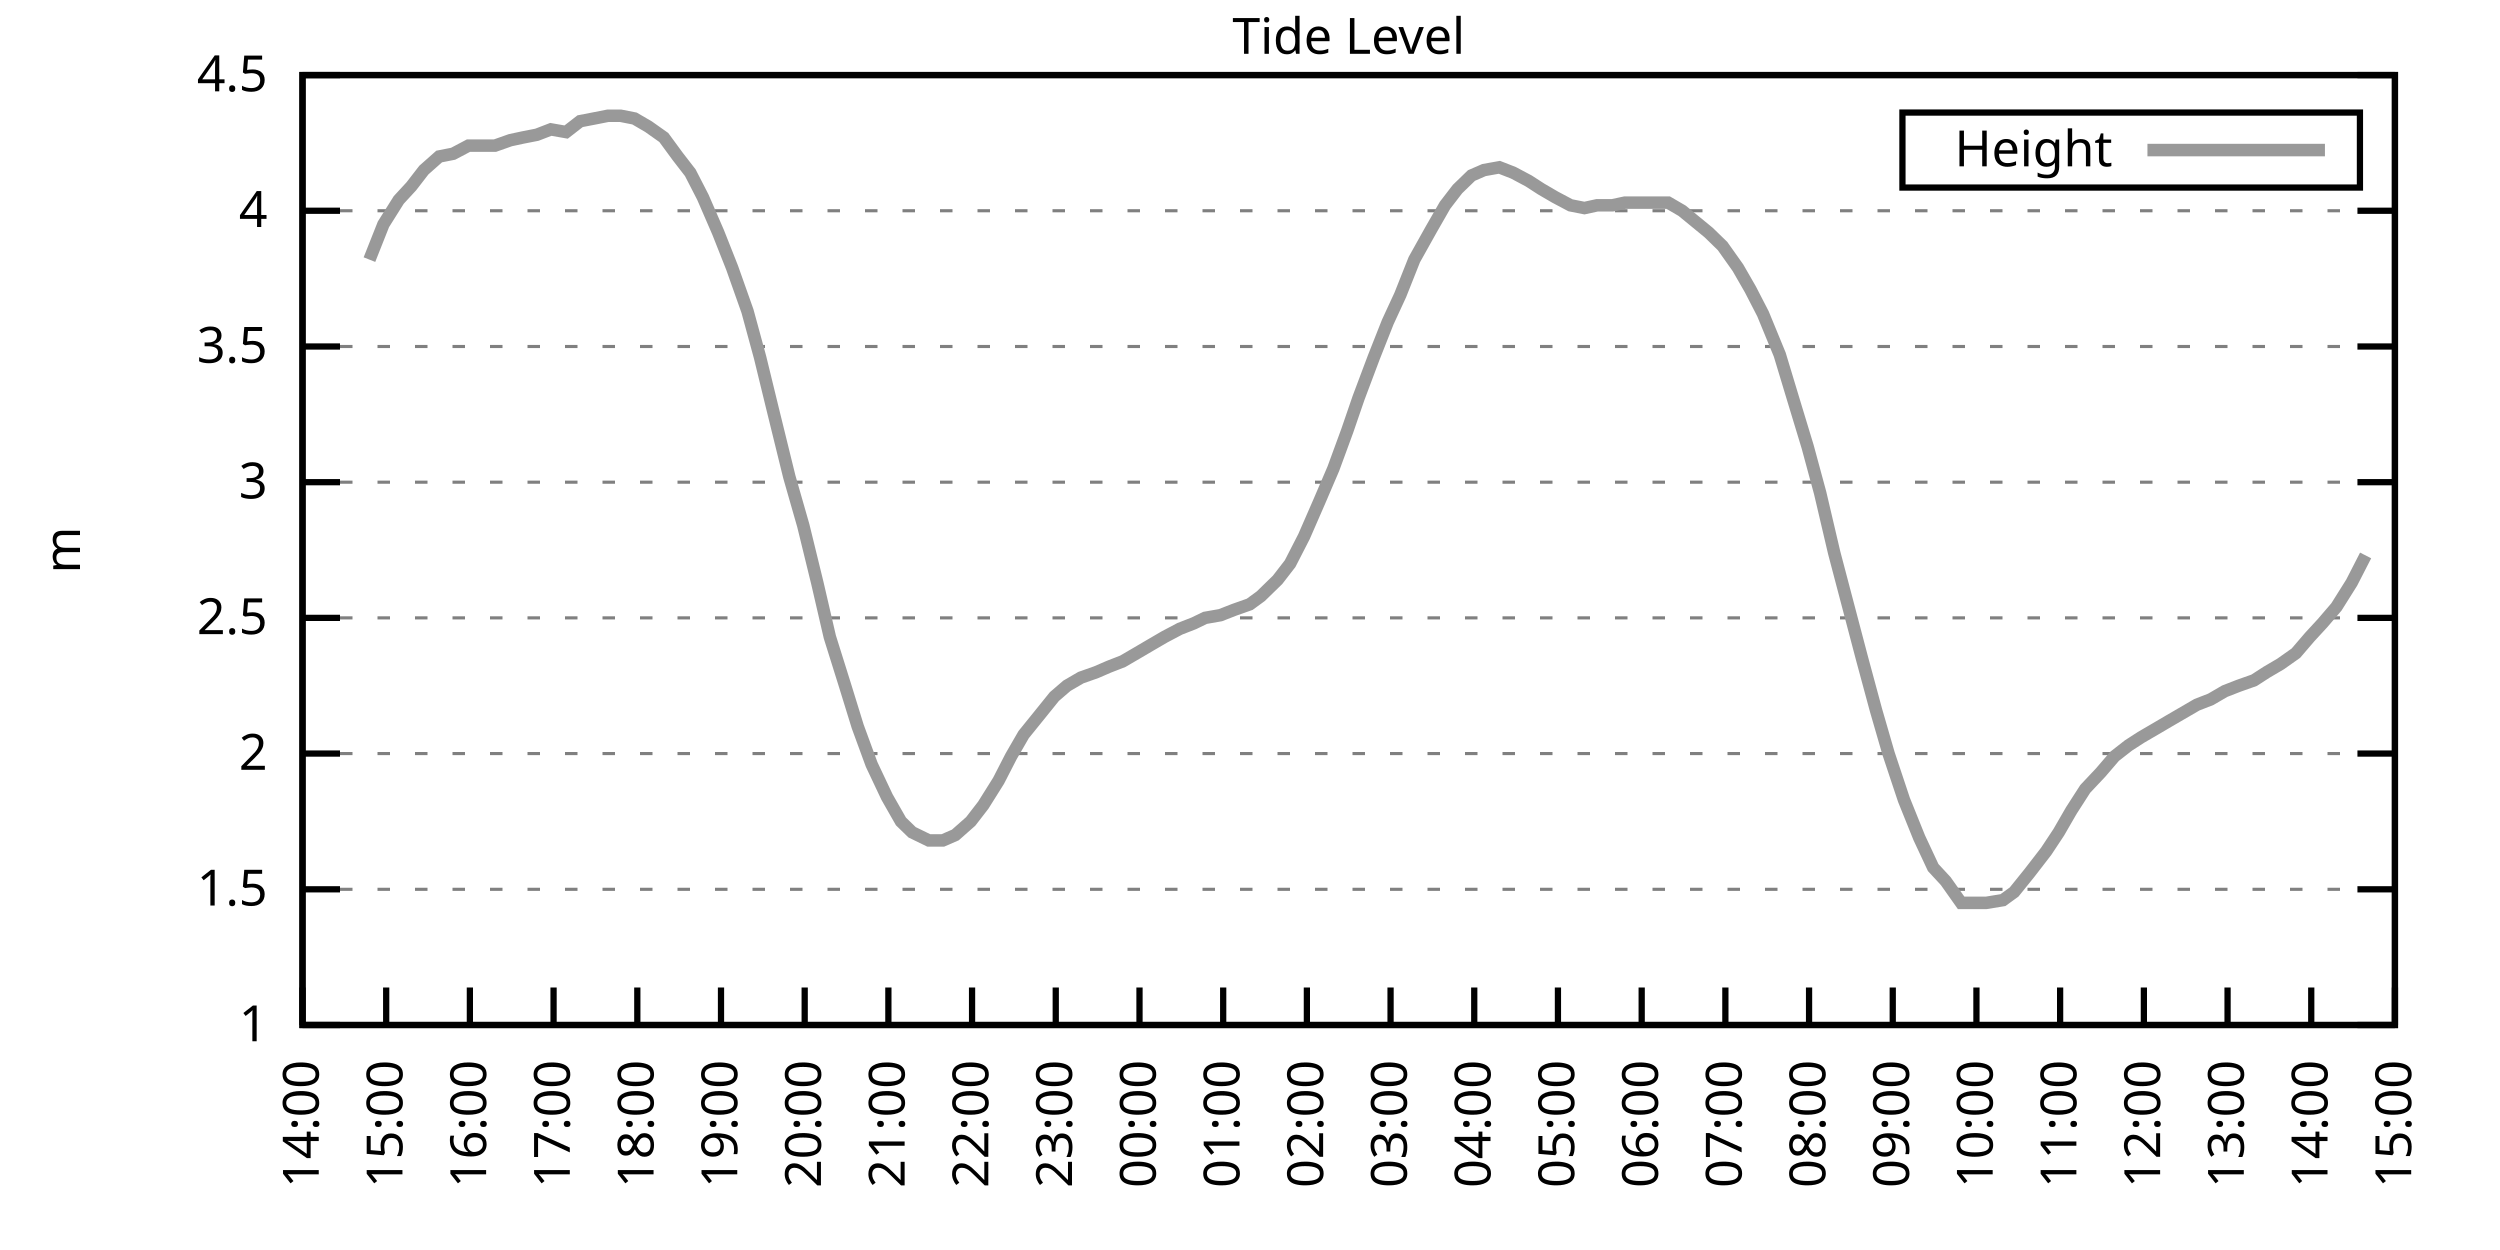
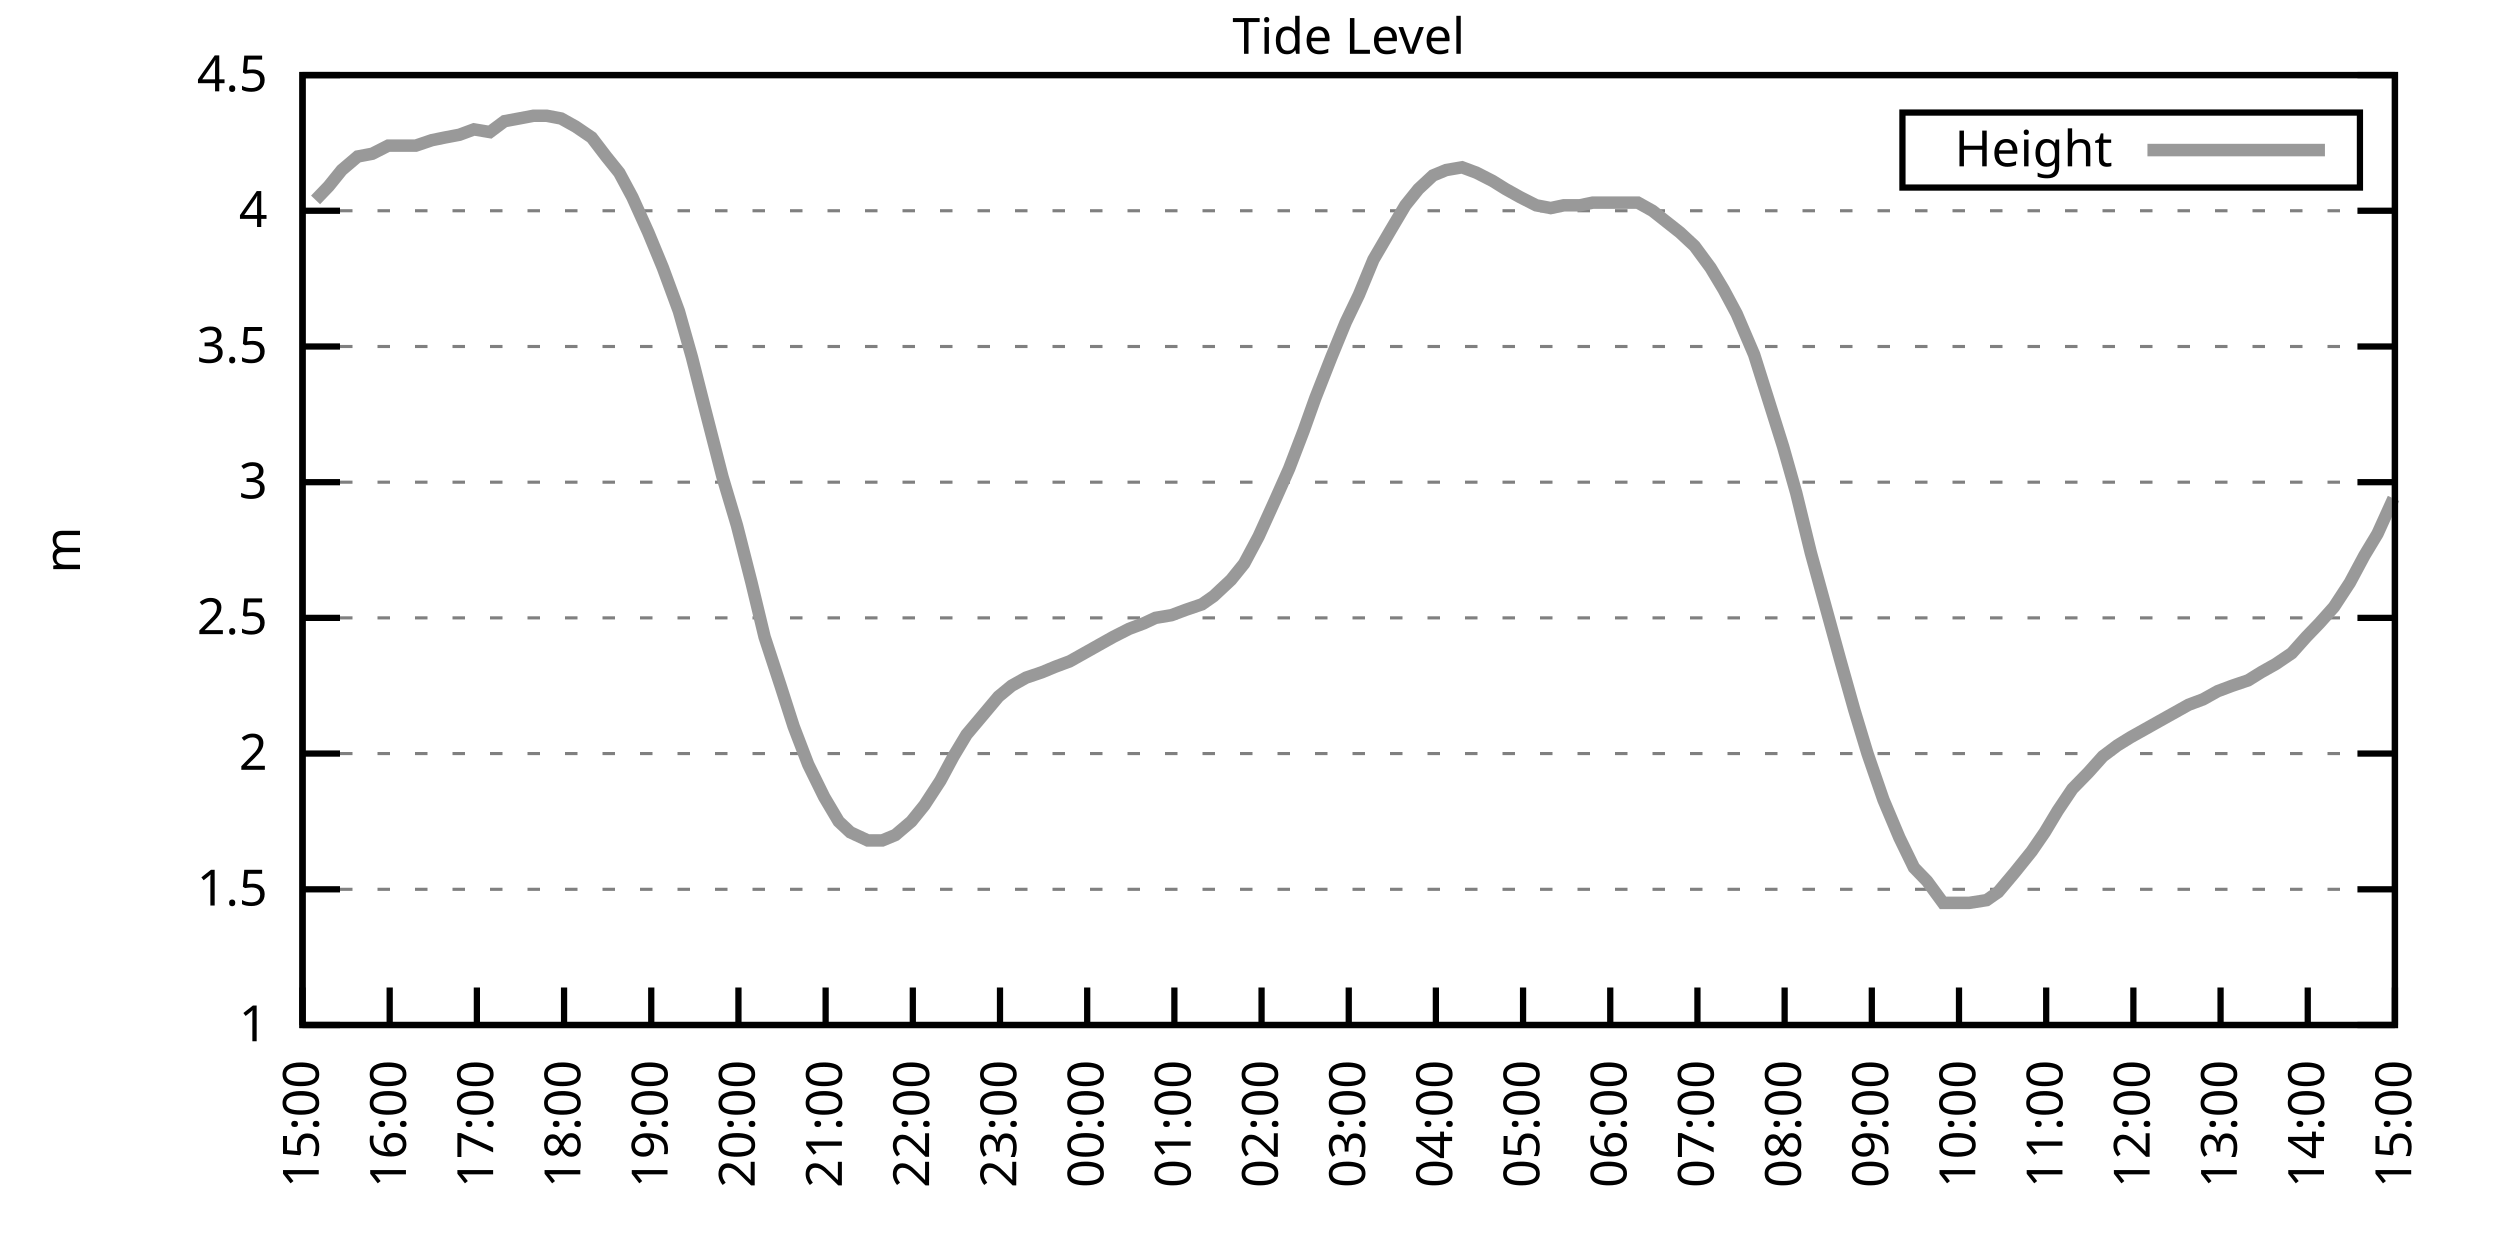
<svg xmlns="http://www.w3.org/2000/svg" xmlns:xlink="http://www.w3.org/1999/xlink" width="400" height="200" viewBox="0 0 400 200">
  <g id="gnuplot_canvas">
    <rect x="0" y="0" width="400" height="200" fill="none" />
    <defs>
      <circle id="gpDot" r="0.5" stroke-width="0.5" stroke="currentColor" />
      <path id="gpPt0" stroke-width="0.333" stroke="currentColor" d="M-1,0 h2 M0,-1 v2" />
      <path id="gpPt1" stroke-width="0.333" stroke="currentColor" d="M-1,-1 L1,1 M1,-1 L-1,1" />
      <path id="gpPt2" stroke-width="0.333" stroke="currentColor" d="M-1,0 L1,0 M0,-1 L0,1 M-1,-1 L1,1 M-1,1 L1,-1" />
      <rect id="gpPt3" stroke-width="0.333" stroke="currentColor" x="-1" y="-1" width="2" height="2" />
      <rect id="gpPt4" stroke-width="0.333" stroke="currentColor" fill="currentColor" x="-1" y="-1" width="2" height="2" />
      <circle id="gpPt5" stroke-width="0.333" stroke="currentColor" cx="0" cy="0" r="1" />
      <use xlink:href="#gpPt5" id="gpPt6" fill="currentColor" stroke="none" />
      <path id="gpPt7" stroke-width="0.333" stroke="currentColor" d="M0,-1.33 L-1.33,0.67 L1.33,0.67 z" />
      <use xlink:href="#gpPt7" id="gpPt8" fill="currentColor" stroke="none" />
      <use xlink:href="#gpPt7" id="gpPt9" stroke="currentColor" transform="rotate(180)" />
      <use xlink:href="#gpPt9" id="gpPt10" fill="currentColor" stroke="none" />
      <use xlink:href="#gpPt3" id="gpPt11" stroke="currentColor" transform="rotate(45)" />
      <use xlink:href="#gpPt11" id="gpPt12" fill="currentColor" stroke="none" />
      <path id="gpPt13" stroke-width="0.333" stroke="currentColor" d="M0,1.330 L1.265,0.411 L0.782,-1.067 L-0.782,-1.076 L-1.265,0.411 z" />
      <use xlink:href="#gpPt13" id="gpPt14" fill="currentColor" stroke="none" />
      <filter id="textbox" filterUnits="objectBoundingBox" x="0" y="0" height="1" width="1">
        <feFlood flood-color="white" flood-opacity="1" result="bgnd" />
        <feComposite in="SourceGraphic" in2="bgnd" operator="atop" />
      </filter>
      <filter id="greybox" filterUnits="objectBoundingBox" x="0" y="0" height="1" width="1">
        <feFlood flood-color="lightgrey" flood-opacity="1" result="grey" />
        <feComposite in="SourceGraphic" in2="grey" operator="atop" />
      </filter>
    </defs>
    <g fill="none" color="white" stroke="currentColor" stroke-width="1.00" stroke-linecap="butt" stroke-linejoin="miter">
</g>
    <g fill="none" color="black" stroke="currentColor" stroke-width="1.00" stroke-linecap="butt" stroke-linejoin="miter">
      <g stroke="none" shape-rendering="crispEdges">
        <polygon fill="rgb(255, 255, 255)" points="48.40,164.00 383.18,164.00 383.18,12.02 48.40,12.02 " />
      </g>
    </g>
    <g fill="none" color="black" stroke="currentColor" stroke-width="1.00" stroke-linecap="butt" stroke-linejoin="miter">
</g>
    <g fill="none" color="black" stroke="black" stroke-width="0.50" stroke-linecap="butt" stroke-linejoin="miter">
</g>
    <g fill="none" color="gray" stroke="currentColor" stroke-width="0.50" stroke-linecap="butt" stroke-linejoin="miter">
      <path stroke="gray" stroke-dasharray="2,4" class="gridline" d="M48.40,164.00 L383.19,164.00  " />
    </g>
    <g fill="none" color="gray" stroke="gray" stroke-width="1.00" stroke-linecap="butt" stroke-linejoin="miter">
</g>
    <g fill="none" color="black" stroke="currentColor" stroke-width="1.00" stroke-linecap="butt" stroke-linejoin="miter">
      <path stroke="black" d="M48.40,164.00 L54.40,164.00 M383.19,164.00 L377.19,164.00  " />
      <g transform="translate(42.80,166.60)" stroke="none" fill="black" font-family="Sans" font-size="8.00" text-anchor="end">
        <text>
          <tspan font-family="Sans"> 1</tspan>
        </text>
      </g>
    </g>
    <g fill="none" color="black" stroke="currentColor" stroke-width="1.00" stroke-linecap="butt" stroke-linejoin="miter">
</g>
    <g fill="none" color="black" stroke="black" stroke-width="0.50" stroke-linecap="butt" stroke-linejoin="miter">
</g>
    <g fill="none" color="gray" stroke="currentColor" stroke-width="0.50" stroke-linecap="butt" stroke-linejoin="miter">
      <path stroke="gray" stroke-dasharray="2,4" class="gridline" d="M48.40,142.29 L383.19,142.29  " />
    </g>
    <g fill="none" color="gray" stroke="gray" stroke-width="1.00" stroke-linecap="butt" stroke-linejoin="miter">
</g>
    <g fill="none" color="black" stroke="currentColor" stroke-width="1.00" stroke-linecap="butt" stroke-linejoin="miter">
      <path stroke="black" d="M48.40,142.29 L54.40,142.29 M383.19,142.29 L377.19,142.29  " />
      <g transform="translate(42.80,144.89)" stroke="none" fill="black" font-family="Sans" font-size="8.00" text-anchor="end">
        <text>
          <tspan font-family="Sans"> 1.5</tspan>
        </text>
      </g>
    </g>
    <g fill="none" color="black" stroke="currentColor" stroke-width="1.00" stroke-linecap="butt" stroke-linejoin="miter">
</g>
    <g fill="none" color="black" stroke="black" stroke-width="0.50" stroke-linecap="butt" stroke-linejoin="miter">
</g>
    <g fill="none" color="gray" stroke="currentColor" stroke-width="0.50" stroke-linecap="butt" stroke-linejoin="miter">
      <path stroke="gray" stroke-dasharray="2,4" class="gridline" d="M48.40,120.57 L383.19,120.57  " />
    </g>
    <g fill="none" color="gray" stroke="gray" stroke-width="1.00" stroke-linecap="butt" stroke-linejoin="miter">
</g>
    <g fill="none" color="black" stroke="currentColor" stroke-width="1.00" stroke-linecap="butt" stroke-linejoin="miter">
      <path stroke="black" d="M48.40,120.57 L54.40,120.57 M383.19,120.57 L377.19,120.57  " />
      <g transform="translate(42.80,123.17)" stroke="none" fill="black" font-family="Sans" font-size="8.00" text-anchor="end">
        <text>
          <tspan font-family="Sans"> 2</tspan>
        </text>
      </g>
    </g>
    <g fill="none" color="black" stroke="currentColor" stroke-width="1.00" stroke-linecap="butt" stroke-linejoin="miter">
</g>
    <g fill="none" color="black" stroke="black" stroke-width="0.50" stroke-linecap="butt" stroke-linejoin="miter">
</g>
    <g fill="none" color="gray" stroke="currentColor" stroke-width="0.50" stroke-linecap="butt" stroke-linejoin="miter">
      <path stroke="gray" stroke-dasharray="2,4" class="gridline" d="M48.40,98.86 L383.19,98.86  " />
    </g>
    <g fill="none" color="gray" stroke="gray" stroke-width="1.00" stroke-linecap="butt" stroke-linejoin="miter">
</g>
    <g fill="none" color="black" stroke="currentColor" stroke-width="1.00" stroke-linecap="butt" stroke-linejoin="miter">
      <path stroke="black" d="M48.40,98.86 L54.40,98.86 M383.19,98.86 L377.19,98.86  " />
      <g transform="translate(42.80,101.46)" stroke="none" fill="black" font-family="Sans" font-size="8.00" text-anchor="end">
        <text>
          <tspan font-family="Sans"> 2.5</tspan>
        </text>
      </g>
    </g>
    <g fill="none" color="black" stroke="currentColor" stroke-width="1.00" stroke-linecap="butt" stroke-linejoin="miter">
</g>
    <g fill="none" color="black" stroke="black" stroke-width="0.50" stroke-linecap="butt" stroke-linejoin="miter">
</g>
    <g fill="none" color="gray" stroke="currentColor" stroke-width="0.50" stroke-linecap="butt" stroke-linejoin="miter">
      <path stroke="gray" stroke-dasharray="2,4" class="gridline" d="M48.40,77.15 L383.19,77.15  " />
    </g>
    <g fill="none" color="gray" stroke="gray" stroke-width="1.00" stroke-linecap="butt" stroke-linejoin="miter">
</g>
    <g fill="none" color="black" stroke="currentColor" stroke-width="1.00" stroke-linecap="butt" stroke-linejoin="miter">
      <path stroke="black" d="M48.40,77.15 L54.40,77.15 M383.19,77.15 L377.19,77.15  " />
      <g transform="translate(42.80,79.75)" stroke="none" fill="black" font-family="Sans" font-size="8.00" text-anchor="end">
        <text>
          <tspan font-family="Sans"> 3</tspan>
        </text>
      </g>
    </g>
    <g fill="none" color="black" stroke="currentColor" stroke-width="1.00" stroke-linecap="butt" stroke-linejoin="miter">
</g>
    <g fill="none" color="black" stroke="black" stroke-width="0.50" stroke-linecap="butt" stroke-linejoin="miter">
</g>
    <g fill="none" color="gray" stroke="currentColor" stroke-width="0.50" stroke-linecap="butt" stroke-linejoin="miter">
      <path stroke="gray" stroke-dasharray="2,4" class="gridline" d="M48.40,55.44 L383.19,55.44  " />
    </g>
    <g fill="none" color="gray" stroke="gray" stroke-width="1.00" stroke-linecap="butt" stroke-linejoin="miter">
</g>
    <g fill="none" color="black" stroke="currentColor" stroke-width="1.00" stroke-linecap="butt" stroke-linejoin="miter">
      <path stroke="black" d="M48.40,55.44 L54.40,55.44 M383.19,55.44 L377.19,55.44  " />
      <g transform="translate(42.80,58.04)" stroke="none" fill="black" font-family="Sans" font-size="8.00" text-anchor="end">
        <text>
          <tspan font-family="Sans"> 3.5</tspan>
        </text>
      </g>
    </g>
    <g fill="none" color="black" stroke="currentColor" stroke-width="1.00" stroke-linecap="butt" stroke-linejoin="miter">
</g>
    <g fill="none" color="black" stroke="black" stroke-width="0.50" stroke-linecap="butt" stroke-linejoin="miter">
</g>
    <g fill="none" color="gray" stroke="currentColor" stroke-width="0.50" stroke-linecap="butt" stroke-linejoin="miter">
      <path stroke="gray" stroke-dasharray="2,4" class="gridline" d="M48.40,33.72 L383.19,33.72  " />
    </g>
    <g fill="none" color="gray" stroke="gray" stroke-width="1.00" stroke-linecap="butt" stroke-linejoin="miter">
</g>
    <g fill="none" color="black" stroke="currentColor" stroke-width="1.00" stroke-linecap="butt" stroke-linejoin="miter">
      <path stroke="black" d="M48.40,33.72 L54.40,33.72 M383.19,33.72 L377.19,33.72  " />
      <g transform="translate(42.80,36.32)" stroke="none" fill="black" font-family="Sans" font-size="8.00" text-anchor="end">
        <text>
          <tspan font-family="Sans"> 4</tspan>
        </text>
      </g>
    </g>
    <g fill="none" color="black" stroke="currentColor" stroke-width="1.00" stroke-linecap="butt" stroke-linejoin="miter">
</g>
    <g fill="none" color="black" stroke="black" stroke-width="0.50" stroke-linecap="butt" stroke-linejoin="miter">
</g>
    <g fill="none" color="gray" stroke="currentColor" stroke-width="0.50" stroke-linecap="butt" stroke-linejoin="miter">
      <path stroke="gray" stroke-dasharray="2,4" class="gridline" d="M48.40,12.01 L383.19,12.01  " />
    </g>
    <g fill="none" color="gray" stroke="gray" stroke-width="1.00" stroke-linecap="butt" stroke-linejoin="miter">
</g>
    <g fill="none" color="black" stroke="currentColor" stroke-width="1.00" stroke-linecap="butt" stroke-linejoin="miter">
      <path stroke="black" d="M48.40,12.01 L54.40,12.01 M383.19,12.01 L377.19,12.01  " />
      <g transform="translate(42.80,14.61)" stroke="none" fill="black" font-family="Sans" font-size="8.00" text-anchor="end">
        <text>
          <tspan font-family="Sans"> 4.5</tspan>
        </text>
      </g>
    </g>
    <g fill="none" color="black" stroke="currentColor" stroke-width="1.00" stroke-linecap="butt" stroke-linejoin="miter">
      <path stroke="black" d="M48.40,164.00 L48.40,158.00  " />
      <g transform="translate(51.00,169.60) rotate(270.00)" stroke="none" fill="black" font-family="Sans" font-size="8.00" text-anchor="end">
        <text>
-           <tspan font-family="Sans">14:00</tspan>
-         </text>
-       </g>
-     </g>
-     <g fill="none" color="black" stroke="currentColor" stroke-width="1.00" stroke-linecap="butt" stroke-linejoin="miter">
-       <path stroke="black" d="M61.79,164.00 L61.79,158.00  " />
-       <g transform="translate(64.39,169.60) rotate(270.00)" stroke="none" fill="black" font-family="Sans" font-size="8.00" text-anchor="end">
-         <text>
          <tspan font-family="Sans">15:00</tspan>
        </text>
      </g>
    </g>
    <g fill="none" color="black" stroke="currentColor" stroke-width="1.00" stroke-linecap="butt" stroke-linejoin="miter">
-       <path stroke="black" d="M75.18,164.00 L75.18,158.00  " />
-       <g transform="translate(77.78,169.60) rotate(270.00)" stroke="none" fill="black" font-family="Sans" font-size="8.00" text-anchor="end">
+       <path stroke="black" d="M62.35,164.00 L62.35,158.00  " />
+       <g transform="translate(64.95,169.60) rotate(270.00)" stroke="none" fill="black" font-family="Sans" font-size="8.00" text-anchor="end">
        <text>
          <tspan font-family="Sans">16:00</tspan>
        </text>
      </g>
    </g>
    <g fill="none" color="black" stroke="currentColor" stroke-width="1.00" stroke-linecap="butt" stroke-linejoin="miter">
-       <path stroke="black" d="M88.57,164.00 L88.57,158.00  " />
-       <g transform="translate(91.17,169.60) rotate(270.00)" stroke="none" fill="black" font-family="Sans" font-size="8.00" text-anchor="end">
+       <path stroke="black" d="M76.30,164.00 L76.30,158.00  " />
+       <g transform="translate(78.90,169.60) rotate(270.00)" stroke="none" fill="black" font-family="Sans" font-size="8.00" text-anchor="end">
        <text>
          <tspan font-family="Sans">17:00</tspan>
        </text>
      </g>
    </g>
    <g fill="none" color="black" stroke="currentColor" stroke-width="1.00" stroke-linecap="butt" stroke-linejoin="miter">
-       <path stroke="black" d="M101.97,164.00 L101.97,158.00  " />
-       <g transform="translate(104.57,169.60) rotate(270.00)" stroke="none" fill="black" font-family="Sans" font-size="8.00" text-anchor="end">
+       <path stroke="black" d="M90.25,164.00 L90.25,158.00  " />
+       <g transform="translate(92.85,169.60) rotate(270.00)" stroke="none" fill="black" font-family="Sans" font-size="8.00" text-anchor="end">
        <text>
          <tspan font-family="Sans">18:00</tspan>
        </text>
      </g>
    </g>
    <g fill="none" color="black" stroke="currentColor" stroke-width="1.00" stroke-linecap="butt" stroke-linejoin="miter">
-       <path stroke="black" d="M115.36,164.00 L115.36,158.00  " />
-       <g transform="translate(117.96,169.60) rotate(270.00)" stroke="none" fill="black" font-family="Sans" font-size="8.00" text-anchor="end">
+       <path stroke="black" d="M104.20,164.00 L104.20,158.00  " />
+       <g transform="translate(106.80,169.60) rotate(270.00)" stroke="none" fill="black" font-family="Sans" font-size="8.00" text-anchor="end">
        <text>
          <tspan font-family="Sans">19:00</tspan>
        </text>
      </g>
    </g>
    <g fill="none" color="black" stroke="currentColor" stroke-width="1.00" stroke-linecap="butt" stroke-linejoin="miter">
-       <path stroke="black" d="M128.75,164.00 L128.75,158.00  " />
-       <g transform="translate(131.35,169.60) rotate(270.00)" stroke="none" fill="black" font-family="Sans" font-size="8.00" text-anchor="end">
+       <path stroke="black" d="M118.15,164.00 L118.15,158.00  " />
+       <g transform="translate(120.75,169.60) rotate(270.00)" stroke="none" fill="black" font-family="Sans" font-size="8.00" text-anchor="end">
        <text>
          <tspan font-family="Sans">20:00</tspan>
        </text>
      </g>
    </g>
    <g fill="none" color="black" stroke="currentColor" stroke-width="1.00" stroke-linecap="butt" stroke-linejoin="miter">
-       <path stroke="black" d="M142.14,164.00 L142.14,158.00  " />
-       <g transform="translate(144.74,169.60) rotate(270.00)" stroke="none" fill="black" font-family="Sans" font-size="8.00" text-anchor="end">
+       <path stroke="black" d="M132.10,164.00 L132.10,158.00  " />
+       <g transform="translate(134.70,169.60) rotate(270.00)" stroke="none" fill="black" font-family="Sans" font-size="8.00" text-anchor="end">
        <text>
          <tspan font-family="Sans">21:00</tspan>
        </text>
      </g>
    </g>
    <g fill="none" color="black" stroke="currentColor" stroke-width="1.00" stroke-linecap="butt" stroke-linejoin="miter">
-       <path stroke="black" d="M155.53,164.00 L155.53,158.00  " />
-       <g transform="translate(158.13,169.60) rotate(270.00)" stroke="none" fill="black" font-family="Sans" font-size="8.00" text-anchor="end">
+       <path stroke="black" d="M146.05,164.00 L146.05,158.00  " />
+       <g transform="translate(148.65,169.60) rotate(270.00)" stroke="none" fill="black" font-family="Sans" font-size="8.00" text-anchor="end">
        <text>
          <tspan font-family="Sans">22:00</tspan>
        </text>
      </g>
    </g>
    <g fill="none" color="black" stroke="currentColor" stroke-width="1.00" stroke-linecap="butt" stroke-linejoin="miter">
-       <path stroke="black" d="M168.92,164.00 L168.92,158.00  " />
-       <g transform="translate(171.52,169.60) rotate(270.00)" stroke="none" fill="black" font-family="Sans" font-size="8.00" text-anchor="end">
+       <path stroke="black" d="M160.00,164.00 L160.00,158.00  " />
+       <g transform="translate(162.60,169.60) rotate(270.00)" stroke="none" fill="black" font-family="Sans" font-size="8.00" text-anchor="end">
        <text>
          <tspan font-family="Sans">23:00</tspan>
        </text>
      </g>
    </g>
    <g fill="none" color="black" stroke="currentColor" stroke-width="1.00" stroke-linecap="butt" stroke-linejoin="miter">
-       <path stroke="black" d="M182.32,164.00 L182.32,158.00  " />
-       <g transform="translate(184.92,169.60) rotate(270.00)" stroke="none" fill="black" font-family="Sans" font-size="8.00" text-anchor="end">
+       <path stroke="black" d="M173.95,164.00 L173.95,158.00  " />
+       <g transform="translate(176.55,169.60) rotate(270.00)" stroke="none" fill="black" font-family="Sans" font-size="8.00" text-anchor="end">
        <text>
          <tspan font-family="Sans">00:00</tspan>
        </text>
      </g>
    </g>
    <g fill="none" color="black" stroke="currentColor" stroke-width="1.00" stroke-linecap="butt" stroke-linejoin="miter">
-       <path stroke="black" d="M195.71,164.00 L195.71,158.00  " />
-       <g transform="translate(198.31,169.60) rotate(270.00)" stroke="none" fill="black" font-family="Sans" font-size="8.00" text-anchor="end">
+       <path stroke="black" d="M187.90,164.00 L187.90,158.00  " />
+       <g transform="translate(190.50,169.60) rotate(270.00)" stroke="none" fill="black" font-family="Sans" font-size="8.00" text-anchor="end">
        <text>
          <tspan font-family="Sans">01:00</tspan>
        </text>
      </g>
    </g>
    <g fill="none" color="black" stroke="currentColor" stroke-width="1.00" stroke-linecap="butt" stroke-linejoin="miter">
-       <path stroke="black" d="M209.10,164.00 L209.10,158.00  " />
-       <g transform="translate(211.70,169.60) rotate(270.00)" stroke="none" fill="black" font-family="Sans" font-size="8.00" text-anchor="end">
+       <path stroke="black" d="M201.85,164.00 L201.85,158.00  " />
+       <g transform="translate(204.45,169.60) rotate(270.00)" stroke="none" fill="black" font-family="Sans" font-size="8.00" text-anchor="end">
        <text>
          <tspan font-family="Sans">02:00</tspan>
        </text>
      </g>
    </g>
    <g fill="none" color="black" stroke="currentColor" stroke-width="1.00" stroke-linecap="butt" stroke-linejoin="miter">
-       <path stroke="black" d="M222.49,164.00 L222.49,158.00  " />
-       <g transform="translate(225.09,169.60) rotate(270.00)" stroke="none" fill="black" font-family="Sans" font-size="8.00" text-anchor="end">
+       <path stroke="black" d="M215.80,164.00 L215.80,158.00  " />
+       <g transform="translate(218.40,169.60) rotate(270.00)" stroke="none" fill="black" font-family="Sans" font-size="8.00" text-anchor="end">
        <text>
          <tspan font-family="Sans">03:00</tspan>
        </text>
      </g>
    </g>
    <g fill="none" color="black" stroke="currentColor" stroke-width="1.00" stroke-linecap="butt" stroke-linejoin="miter">
-       <path stroke="black" d="M235.88,164.00 L235.88,158.00  " />
-       <g transform="translate(238.48,169.60) rotate(270.00)" stroke="none" fill="black" font-family="Sans" font-size="8.00" text-anchor="end">
+       <path stroke="black" d="M229.74,164.00 L229.74,158.00  " />
+       <g transform="translate(232.34,169.60) rotate(270.00)" stroke="none" fill="black" font-family="Sans" font-size="8.00" text-anchor="end">
        <text>
          <tspan font-family="Sans">04:00</tspan>
        </text>
      </g>
    </g>
    <g fill="none" color="black" stroke="currentColor" stroke-width="1.00" stroke-linecap="butt" stroke-linejoin="miter">
-       <path stroke="black" d="M249.27,164.00 L249.27,158.00  " />
-       <g transform="translate(251.87,169.60) rotate(270.00)" stroke="none" fill="black" font-family="Sans" font-size="8.00" text-anchor="end">
+       <path stroke="black" d="M243.69,164.00 L243.69,158.00  " />
+       <g transform="translate(246.29,169.60) rotate(270.00)" stroke="none" fill="black" font-family="Sans" font-size="8.00" text-anchor="end">
        <text>
          <tspan font-family="Sans">05:00</tspan>
        </text>
      </g>
    </g>
    <g fill="none" color="black" stroke="currentColor" stroke-width="1.00" stroke-linecap="butt" stroke-linejoin="miter">
-       <path stroke="black" d="M262.67,164.00 L262.67,158.00  " />
-       <g transform="translate(265.27,169.60) rotate(270.00)" stroke="none" fill="black" font-family="Sans" font-size="8.00" text-anchor="end">
+       <path stroke="black" d="M257.64,164.00 L257.64,158.00  " />
+       <g transform="translate(260.24,169.60) rotate(270.00)" stroke="none" fill="black" font-family="Sans" font-size="8.00" text-anchor="end">
        <text>
          <tspan font-family="Sans">06:00</tspan>
        </text>
      </g>
    </g>
    <g fill="none" color="black" stroke="currentColor" stroke-width="1.00" stroke-linecap="butt" stroke-linejoin="miter">
-       <path stroke="black" d="M276.06,164.00 L276.06,158.00  " />
-       <g transform="translate(278.66,169.60) rotate(270.00)" stroke="none" fill="black" font-family="Sans" font-size="8.00" text-anchor="end">
+       <path stroke="black" d="M271.59,164.00 L271.59,158.00  " />
+       <g transform="translate(274.19,169.60) rotate(270.00)" stroke="none" fill="black" font-family="Sans" font-size="8.00" text-anchor="end">
        <text>
          <tspan font-family="Sans">07:00</tspan>
        </text>
      </g>
    </g>
    <g fill="none" color="black" stroke="currentColor" stroke-width="1.00" stroke-linecap="butt" stroke-linejoin="miter">
-       <path stroke="black" d="M289.45,164.00 L289.45,158.00  " />
-       <g transform="translate(292.05,169.60) rotate(270.00)" stroke="none" fill="black" font-family="Sans" font-size="8.00" text-anchor="end">
+       <path stroke="black" d="M285.54,164.00 L285.54,158.00  " />
+       <g transform="translate(288.14,169.60) rotate(270.00)" stroke="none" fill="black" font-family="Sans" font-size="8.00" text-anchor="end">
        <text>
          <tspan font-family="Sans">08:00</tspan>
        </text>
      </g>
    </g>
    <g fill="none" color="black" stroke="currentColor" stroke-width="1.00" stroke-linecap="butt" stroke-linejoin="miter">
-       <path stroke="black" d="M302.84,164.00 L302.84,158.00  " />
-       <g transform="translate(305.44,169.60) rotate(270.00)" stroke="none" fill="black" font-family="Sans" font-size="8.00" text-anchor="end">
+       <path stroke="black" d="M299.49,164.00 L299.49,158.00  " />
+       <g transform="translate(302.09,169.60) rotate(270.00)" stroke="none" fill="black" font-family="Sans" font-size="8.00" text-anchor="end">
        <text>
          <tspan font-family="Sans">09:00</tspan>
        </text>
      </g>
    </g>
    <g fill="none" color="black" stroke="currentColor" stroke-width="1.00" stroke-linecap="butt" stroke-linejoin="miter">
-       <path stroke="black" d="M316.23,164.00 L316.23,158.00  " />
-       <g transform="translate(318.83,169.60) rotate(270.00)" stroke="none" fill="black" font-family="Sans" font-size="8.00" text-anchor="end">
+       <path stroke="black" d="M313.44,164.00 L313.44,158.00  " />
+       <g transform="translate(316.04,169.60) rotate(270.00)" stroke="none" fill="black" font-family="Sans" font-size="8.00" text-anchor="end">
        <text>
          <tspan font-family="Sans">10:00</tspan>
        </text>
      </g>
    </g>
    <g fill="none" color="black" stroke="currentColor" stroke-width="1.00" stroke-linecap="butt" stroke-linejoin="miter">
-       <path stroke="black" d="M329.62,164.00 L329.62,158.00  " />
-       <g transform="translate(332.22,169.60) rotate(270.00)" stroke="none" fill="black" font-family="Sans" font-size="8.00" text-anchor="end">
+       <path stroke="black" d="M327.39,164.00 L327.39,158.00  " />
+       <g transform="translate(329.99,169.60) rotate(270.00)" stroke="none" fill="black" font-family="Sans" font-size="8.00" text-anchor="end">
        <text>
          <tspan font-family="Sans">11:00</tspan>
        </text>
      </g>
    </g>
    <g fill="none" color="black" stroke="currentColor" stroke-width="1.00" stroke-linecap="butt" stroke-linejoin="miter">
-       <path stroke="black" d="M343.02,164.00 L343.02,158.00  " />
-       <g transform="translate(345.62,169.60) rotate(270.00)" stroke="none" fill="black" font-family="Sans" font-size="8.00" text-anchor="end">
+       <path stroke="black" d="M341.34,164.00 L341.34,158.00  " />
+       <g transform="translate(343.94,169.60) rotate(270.00)" stroke="none" fill="black" font-family="Sans" font-size="8.00" text-anchor="end">
        <text>
          <tspan font-family="Sans">12:00</tspan>
        </text>
      </g>
    </g>
    <g fill="none" color="black" stroke="currentColor" stroke-width="1.00" stroke-linecap="butt" stroke-linejoin="miter">
-       <path stroke="black" d="M356.41,164.00 L356.41,158.00  " />
-       <g transform="translate(359.01,169.60) rotate(270.00)" stroke="none" fill="black" font-family="Sans" font-size="8.00" text-anchor="end">
+       <path stroke="black" d="M355.29,164.00 L355.29,158.00  " />
+       <g transform="translate(357.89,169.60) rotate(270.00)" stroke="none" fill="black" font-family="Sans" font-size="8.00" text-anchor="end">
        <text>
          <tspan font-family="Sans">13:00</tspan>
        </text>
      </g>
    </g>
    <g fill="none" color="black" stroke="currentColor" stroke-width="1.00" stroke-linecap="butt" stroke-linejoin="miter">
-       <path stroke="black" d="M369.80,164.00 L369.80,158.00  " />
-       <g transform="translate(372.40,169.60) rotate(270.00)" stroke="none" fill="black" font-family="Sans" font-size="8.00" text-anchor="end">
+       <path stroke="black" d="M369.24,164.00 L369.24,158.00  " />
+       <g transform="translate(371.84,169.60) rotate(270.00)" stroke="none" fill="black" font-family="Sans" font-size="8.00" text-anchor="end">
        <text>
          <tspan font-family="Sans">14:00</tspan>
        </text>
      </g>
    </g>
    <g fill="none" color="black" stroke="currentColor" stroke-width="1.00" stroke-linecap="butt" stroke-linejoin="miter">
      <path stroke="black" d="M383.19,164.00 L383.19,158.00  " />
      <g transform="translate(385.79,169.60) rotate(270.00)" stroke="none" fill="black" font-family="Sans" font-size="8.00" text-anchor="end">
        <text>
          <tspan font-family="Sans">15:00</tspan>
        </text>
      </g>
    </g>
    <g fill="none" color="black" stroke="currentColor" stroke-width="1.00" stroke-linecap="butt" stroke-linejoin="miter">
</g>
    <g fill="none" color="black" stroke="currentColor" stroke-width="1.00" stroke-linecap="butt" stroke-linejoin="miter">
      <path stroke="black" d="M48.40,12.01 L48.40,164.00 L383.19,164.00 L383.19,12.01 L48.40,12.01 Z  " />
    </g>
    <g fill="none" color="black" stroke="currentColor" stroke-width="1.00" stroke-linecap="butt" stroke-linejoin="miter">
</g>
    <g fill="none" color="black" stroke="currentColor" stroke-width="1.00" stroke-linecap="butt" stroke-linejoin="miter">
      <path stroke="black" d="M304.39,30.01 L304.39,18.01 L377.59,18.01 L377.59,30.01 L304.39,30.01 Z  " />
    </g>
    <g id="Tide_level_plot_1">
      <g fill="none" color="white" stroke="black" stroke-width="2.00" stroke-linecap="butt" stroke-linejoin="miter">
</g>
      <g fill="none" color="black" stroke="currentColor" stroke-width="2.00" stroke-linecap="butt" stroke-linejoin="miter">
        <g transform="translate(337.99,26.61)" stroke="none" fill="black" font-family="Sans" font-size="8.00" text-anchor="end">
          <text>
            <tspan font-family="Sans">Height</tspan>
          </text>
        </g>
      </g>
      <g fill="none" color="black" stroke="currentColor" stroke-width="2.00" stroke-linecap="butt" stroke-linejoin="miter">
-         <path stroke="rgb(153, 153, 153)" d="M343.59,24.01 L371.99,24.01 M59.11,41.54 L61.35,35.89 L63.80,31.99 L65.81,29.81 L67.82,27.21 L70.27,25.04   L72.50,24.60 L74.96,23.30 L76.97,23.30 L79.20,23.30 L81.66,22.43 L83.66,22.00 L85.90,21.56 L88.13,20.70   L90.58,21.13 L92.82,19.39 L95.05,18.96 L97.28,18.52 L99.29,18.52 L101.52,18.96 L103.75,20.26 L106.21,22.00   L108.44,25.04 L110.45,27.64 L112.46,31.55 L114.91,37.20 L117.14,42.84 L119.60,49.79 L121.61,57.17 L123.62,65.42   L126.29,76.28 L128.53,84.10 L130.76,93.22 L132.77,101.90 L135.22,109.72 L137.23,116.23 L139.46,122.31 L141.92,127.52   L144.15,131.43 L145.94,133.17 L148.61,134.47 L150.85,134.47 L152.85,133.60 L155.31,131.43 L157.32,128.83 L159.77,124.92   L161.78,121.01 L163.79,117.53 L166.25,114.49 L168.70,111.45 L170.71,109.72 L172.94,108.42 L175.40,107.55 L177.41,106.68   L179.64,105.81 L181.87,104.51 L184.10,103.20 L186.33,101.90 L188.79,100.60 L191.02,99.73 L192.81,98.86 L195.26,98.43   L197.49,97.56 L199.95,96.69 L201.73,95.39 L204.41,92.78 L206.42,90.18 L208.65,85.83 L211.11,80.19 L213.34,74.98   L215.57,68.90 L217.36,63.69 L219.81,57.17 L222.04,51.53 L224.05,47.18 L226.29,41.54 L228.96,36.76 L231.20,32.85   L233.20,30.25 L235.44,28.08 L237.44,27.21 L239.90,26.77 L242.13,27.64 L244.59,28.95 L246.60,30.25 L248.83,31.55   L251.28,32.85 L253.51,33.29 L255.52,32.85 L257.98,32.85 L259.99,32.42 L262.44,32.42 L264.45,32.42 L266.91,32.42   L269.14,33.72 L273.38,37.20 L275.61,39.37 L278.07,42.84 L280.07,46.32 L282.08,50.22 L284.76,56.74 L286.99,64.12   L289.23,71.50 L291.23,78.89 L293.47,88.44 L297.93,105.38 L300.16,113.63 L302.17,120.57 L304.63,127.96 L307.08,134.04   L309.31,138.81 L311.32,140.98 L313.78,144.46 L316.01,144.46 L317.79,144.46 L320.47,144.02 L322.26,142.72 L324.71,139.68   L327.39,136.21 L329.40,133.17 L331.41,129.69 L333.64,126.22 L336.10,123.61 L338.33,121.01 L340.56,119.27 L342.57,117.97   L344.80,116.67 L347.03,115.36 L351.50,112.76 L353.73,111.89 L355.96,110.59 L358.19,109.72 L360.65,108.85 L362.66,107.55   L364.89,106.24 L367.34,104.51 L369.58,101.90 L371.58,99.73 L373.82,97.12 L376.27,93.22 L378.50,88.87  " />
+         <path stroke="rgb(153, 153, 153)" d="M343.59,24.01 L371.99,24.01 M50.49,31.99 L52.58,29.81 L54.68,27.21 L57.23,25.04 L59.56,24.60 L62.12,23.30   L64.21,23.30 L66.53,23.30 L69.09,22.43 L71.18,22.00 L73.51,21.56 L75.83,20.70 L78.39,21.13 L80.72,19.39   L83.04,18.96 L85.37,18.52 L87.46,18.52 L89.78,18.96 L92.11,20.26 L94.67,22.00 L96.99,25.04 L99.08,27.64   L101.18,31.55 L103.73,37.20 L106.06,42.84 L108.62,49.79 L110.71,57.17 L112.80,65.42 L115.59,76.28 L117.92,84.10   L120.24,93.22 L122.33,101.90 L124.89,109.72 L126.98,116.23 L129.31,122.31 L131.87,127.52 L134.19,131.43 L136.05,133.17   L138.84,134.47 L141.16,134.47 L143.26,133.60 L145.81,131.43 L147.91,128.83 L150.46,124.92 L152.56,121.01 L154.65,117.53   L157.21,114.49 L159.76,111.45 L161.86,109.72 L164.18,108.42 L166.74,107.55 L168.83,106.68 L171.16,105.81 L173.48,104.51   L175.81,103.20 L178.13,101.90 L180.69,100.60 L183.01,99.73 L184.87,98.86 L187.43,98.43 L189.76,97.56 L192.31,96.69   L194.17,95.39 L196.96,92.78 L199.06,90.18 L201.38,85.83 L203.94,80.19 L206.26,74.98 L208.59,68.90 L210.45,63.69   L213.01,57.17 L215.33,51.53 L217.42,47.18 L219.75,41.54 L222.54,36.76 L224.86,32.85 L226.95,30.25 L229.28,28.08   L231.37,27.21 L233.93,26.77 L236.25,27.64 L238.81,28.95 L240.90,30.25 L243.23,31.55 L245.79,32.85 L248.11,33.29   L250.20,32.85 L252.76,32.85 L254.85,32.42 L257.41,32.42 L259.50,32.42 L262.06,32.42 L264.39,33.72 L268.80,37.20   L271.13,39.37 L273.69,42.84 L275.78,46.32 L277.87,50.22 L280.66,56.74 L282.99,64.12 L285.31,71.50 L287.40,78.89   L289.73,88.44 L294.38,105.38 L296.70,113.63 L298.80,120.57 L301.35,127.96 L303.91,134.04 L306.23,138.81 L308.33,140.98   L310.88,144.46 L313.21,144.46 L315.07,144.46 L317.86,144.02 L319.72,142.72 L322.28,139.68 L325.07,136.21 L327.16,133.17   L329.25,129.69 L331.58,126.22 L334.13,123.61 L336.46,121.01 L338.78,119.27 L340.88,117.97 L343.20,116.67 L345.53,115.36   L350.18,112.76 L352.50,111.89 L354.83,110.59 L357.15,109.72 L359.71,108.85 L361.80,107.55 L364.13,106.24 L366.68,104.51   L369.01,101.90 L371.10,99.73 L373.43,97.12 L375.98,93.22 L378.31,88.87 L380.40,85.40 L382.96,79.75  " />
      </g>
    </g>
    <g fill="none" color="black" stroke="currentColor" stroke-width="2.00" stroke-linecap="butt" stroke-linejoin="miter">
</g>
    <g fill="none" color="black" stroke="black" stroke-width="1.00" stroke-linecap="butt" stroke-linejoin="miter">
</g>
    <g fill="none" color="black" stroke="currentColor" stroke-width="1.00" stroke-linecap="butt" stroke-linejoin="miter">
      <path stroke="black" d="M48.40,12.01 L48.40,164.00 L383.19,164.00 L383.19,12.01 L48.40,12.01 Z  " />
      <g transform="translate(12.80,88.01) rotate(270.00)" stroke="none" fill="black" font-family="Sans" font-size="8.00" text-anchor="middle">
        <text>
          <tspan font-family="Sans">m</tspan>
        </text>
      </g>
    </g>
    <g fill="none" color="black" stroke="currentColor" stroke-width="1.00" stroke-linecap="butt" stroke-linejoin="miter">
</g>
    <g fill="none" color="black" stroke="currentColor" stroke-width="1.00" stroke-linecap="butt" stroke-linejoin="miter">
      <g transform="translate(215.79,8.61)" stroke="none" fill="black" font-family="Sans" font-size="8.00" text-anchor="middle">
        <text>
          <tspan font-family="Sans">Tide Level</tspan>
        </text>
      </g>
    </g>
    <g fill="none" color="black" stroke="currentColor" stroke-width="1.00" stroke-linecap="butt" stroke-linejoin="miter">
</g>
  </g>
</svg>
